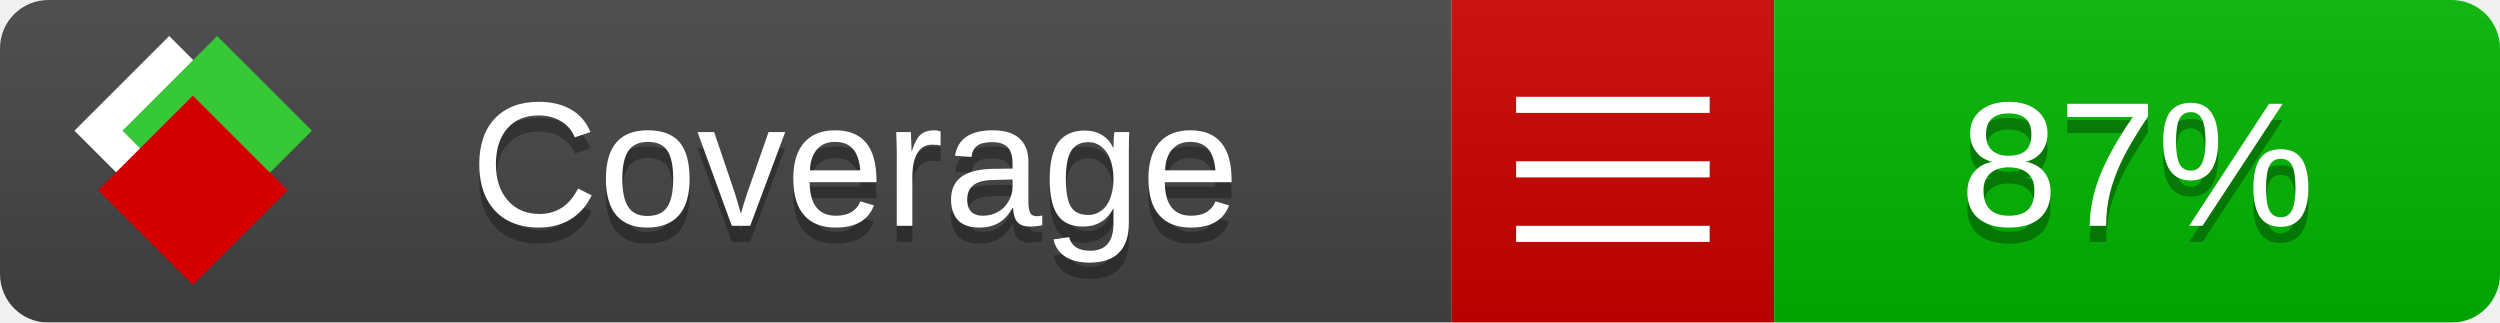
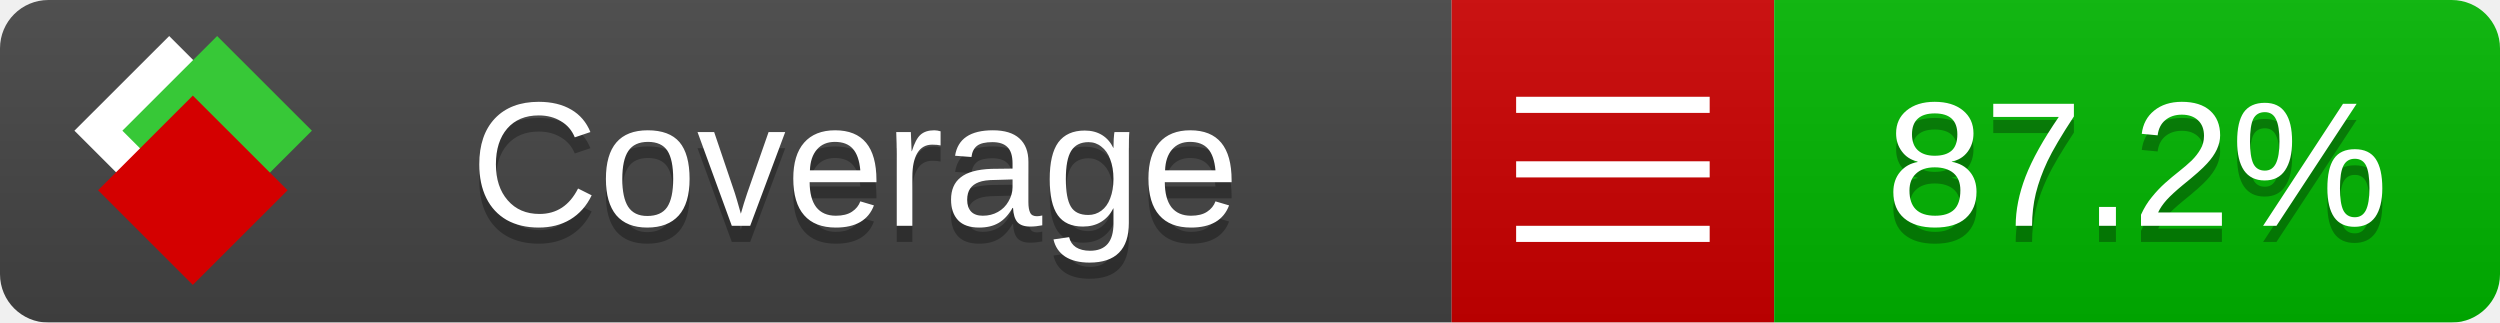
<svg xmlns="http://www.w3.org/2000/svg" xmlns:xlink="http://www.w3.org/1999/xlink" width="155" height="20">
  <style type="text/css">
          
            @keyframes fade1 {
                0% { visibility: visible; opacity: 1; }
               23% { visibility: visible; opacity: 1; }
               25% { visibility: hidden; opacity: 0; }
               48% { visibility: hidden; opacity: 0; }
               50% { visibility: hidden; opacity: 0; }
               73% { visibility: hidden; opacity: 0; }
               75% { visibility: hidden; opacity: 0; }
               98% { visibility: hidden; opacity: 0; }
              100% { visibility: visible; opacity: 1; }
            }
            @keyframes fade2 {
                0% { visibility: hidden; opacity: 0; }
               23% { visibility: hidden; opacity: 0; }
               25% { visibility: visible; opacity: 1; }
               48% { visibility: visible; opacity: 1; }
               50% { visibility: hidden; opacity: 0; }
               73% { visibility: hidden; opacity: 0; }
               75% { visibility: hidden; opacity: 0; }
               98% { visibility: hidden; opacity: 0; }
              100% { visibility: hidden; opacity: 0; }
            }
            @keyframes fade3 {
                0% { visibility: hidden; opacity: 0; }
               23% { visibility: hidden; opacity: 0; }
               25% { visibility: hidden; opacity: 0; }
               48% { visibility: hidden; opacity: 0; }
               50% { visibility: visible; opacity: 1; }
               73% { visibility: visible; opacity: 1; }
               75% { visibility: hidden; opacity: 0; }
               98% { visibility: hidden; opacity: 0; }
              100% { visibility: hidden; opacity: 0; }
            }
            @keyframes fade4 {
                0% { visibility: hidden; opacity: 0; }
               23% { visibility: hidden; opacity: 0; }
               25% { visibility: hidden; opacity: 0; }
               48% { visibility: hidden; opacity: 0; }
               50% { visibility: hidden; opacity: 0; }
               73% { visibility: hidden; opacity: 0; }
               75% { visibility: visible; opacity: 1; }
               98% { visibility: visible; opacity: 1; }
              100% { visibility: hidden; opacity: 0; }
            }
            .linecoverage {
                animation-duration: 15s;
                animation-name: fade1;
                animation-iteration-count: infinite;
            }
            .branchcoverage {
                animation-duration: 15s;
                animation-name: fade2;
                animation-iteration-count: infinite;
            }
            .methodcoverage {
                animation-duration: 15s;
                animation-name: fade3;
                animation-iteration-count: infinite;
            }
            .fullmethodcoverage {
                animation-duration: 15s;
                animation-name: fade4;
                animation-iteration-count: infinite;
            }
          
    </style>
  <defs>
    <linearGradient id="gradient" x2="0" y2="100%">
      <stop offset="0" stop-color="#bbb" stop-opacity=".1" />
      <stop offset="1" stop-opacity=".1" />
    </linearGradient>
    <linearGradient id="c">
      <stop offset="0" stop-color="#d40000" />
      <stop offset="1" stop-color="#ff2a2a" />
    </linearGradient>
    <linearGradient id="a">
      <stop offset="0" stop-color="#e0e0de" />
      <stop offset="1" stop-color="#fff" />
    </linearGradient>
    <linearGradient id="b">
      <stop offset="0" stop-color="#37c837" />
      <stop offset="1" stop-color="#217821" />
    </linearGradient>
    <linearGradient xlink:href="#a" id="e" x1="106.44" x2="69.96" y1="-11.96" y2="-46.84" gradientTransform="matrix(-.8426 -.00045 -.00045 -.8426 -94.27 -75.82)" gradientUnits="userSpaceOnUse" />
    <linearGradient xlink:href="#b" id="f" x1="56.19" x2="77.97" y1="-23.45" y2="10.62" gradientTransform="matrix(.8426 .00045 .00045 .8426 94.27 75.82)" gradientUnits="userSpaceOnUse" />
    <linearGradient xlink:href="#c" id="g" x1="79.98" x2="132.9" y1="10.79" y2="10.79" gradientTransform="matrix(.8426 .00045 .00045 .8426 94.27 75.82)" gradientUnits="userSpaceOnUse" />
    <mask id="mask">
      <rect width="155" height="20" rx="3" fill="#fff" />
    </mask>
    <g id="icon" transform="matrix(.04486 0 0 .04481 -.48 -.63)">
      <rect width="52.92" height="52.92" x="-109.72" y="-27.13" fill="url(#e)" transform="rotate(-135)" />
      <rect width="52.92" height="52.92" x="70.19" y="-39.18" fill="url(#f)" transform="rotate(45)" />
      <rect width="52.92" height="52.92" x="80.05" y="-15.74" fill="url(#g)" transform="rotate(45)" />
    </g>
  </defs>
  <g mask="url(#mask)">
    <rect x="0" y="0" width="90" height="20" fill="#444" />
    <rect x="90" y="0" width="20" height="20" fill="#c00" />
    <rect x="110" y="0" width="45" height="20" fill="#00B600" />
    <rect x="0" y="0" width="155" height="20" fill="url(#gradient)" />
  </g>
  <g>
    <path class="" stroke="#fff" d="M94 6.5 h12 M94 10.5 h12 M94 14.5 h12" />
  </g>
  <g fill="#fff" text-anchor="middle" font-family="Verdana,Arial,Geneva,sans-serif" font-size="11">
    <a xlink:href="https://github.com/danielpalme/ReportGenerator" target="_top">
      <use xlink:href="#icon" transform="translate(3,1) scale(3.5)" />
    </a>
    <text x="53" y="15" fill="#010101" fill-opacity=".3">Coverage</text>
    <text x="53" y="14" fill="#fff">Coverage</text>
-     <text class="" x="132.5" y="15" fill="#010101" fill-opacity=".3">87%</text>
-     <text class="" x="132.5" y="14">87%</text>
+     <text class="" x="132.5" y="15" fill="#010101" fill-opacity=".3">87.2%</text>
+     <text class="" x="132.5" y="14">87.2%</text>
  </g>
  <g>
    <rect class="" x="90" y="0" width="65" height="20" fill-opacity="0" />
  </g>
</svg>
